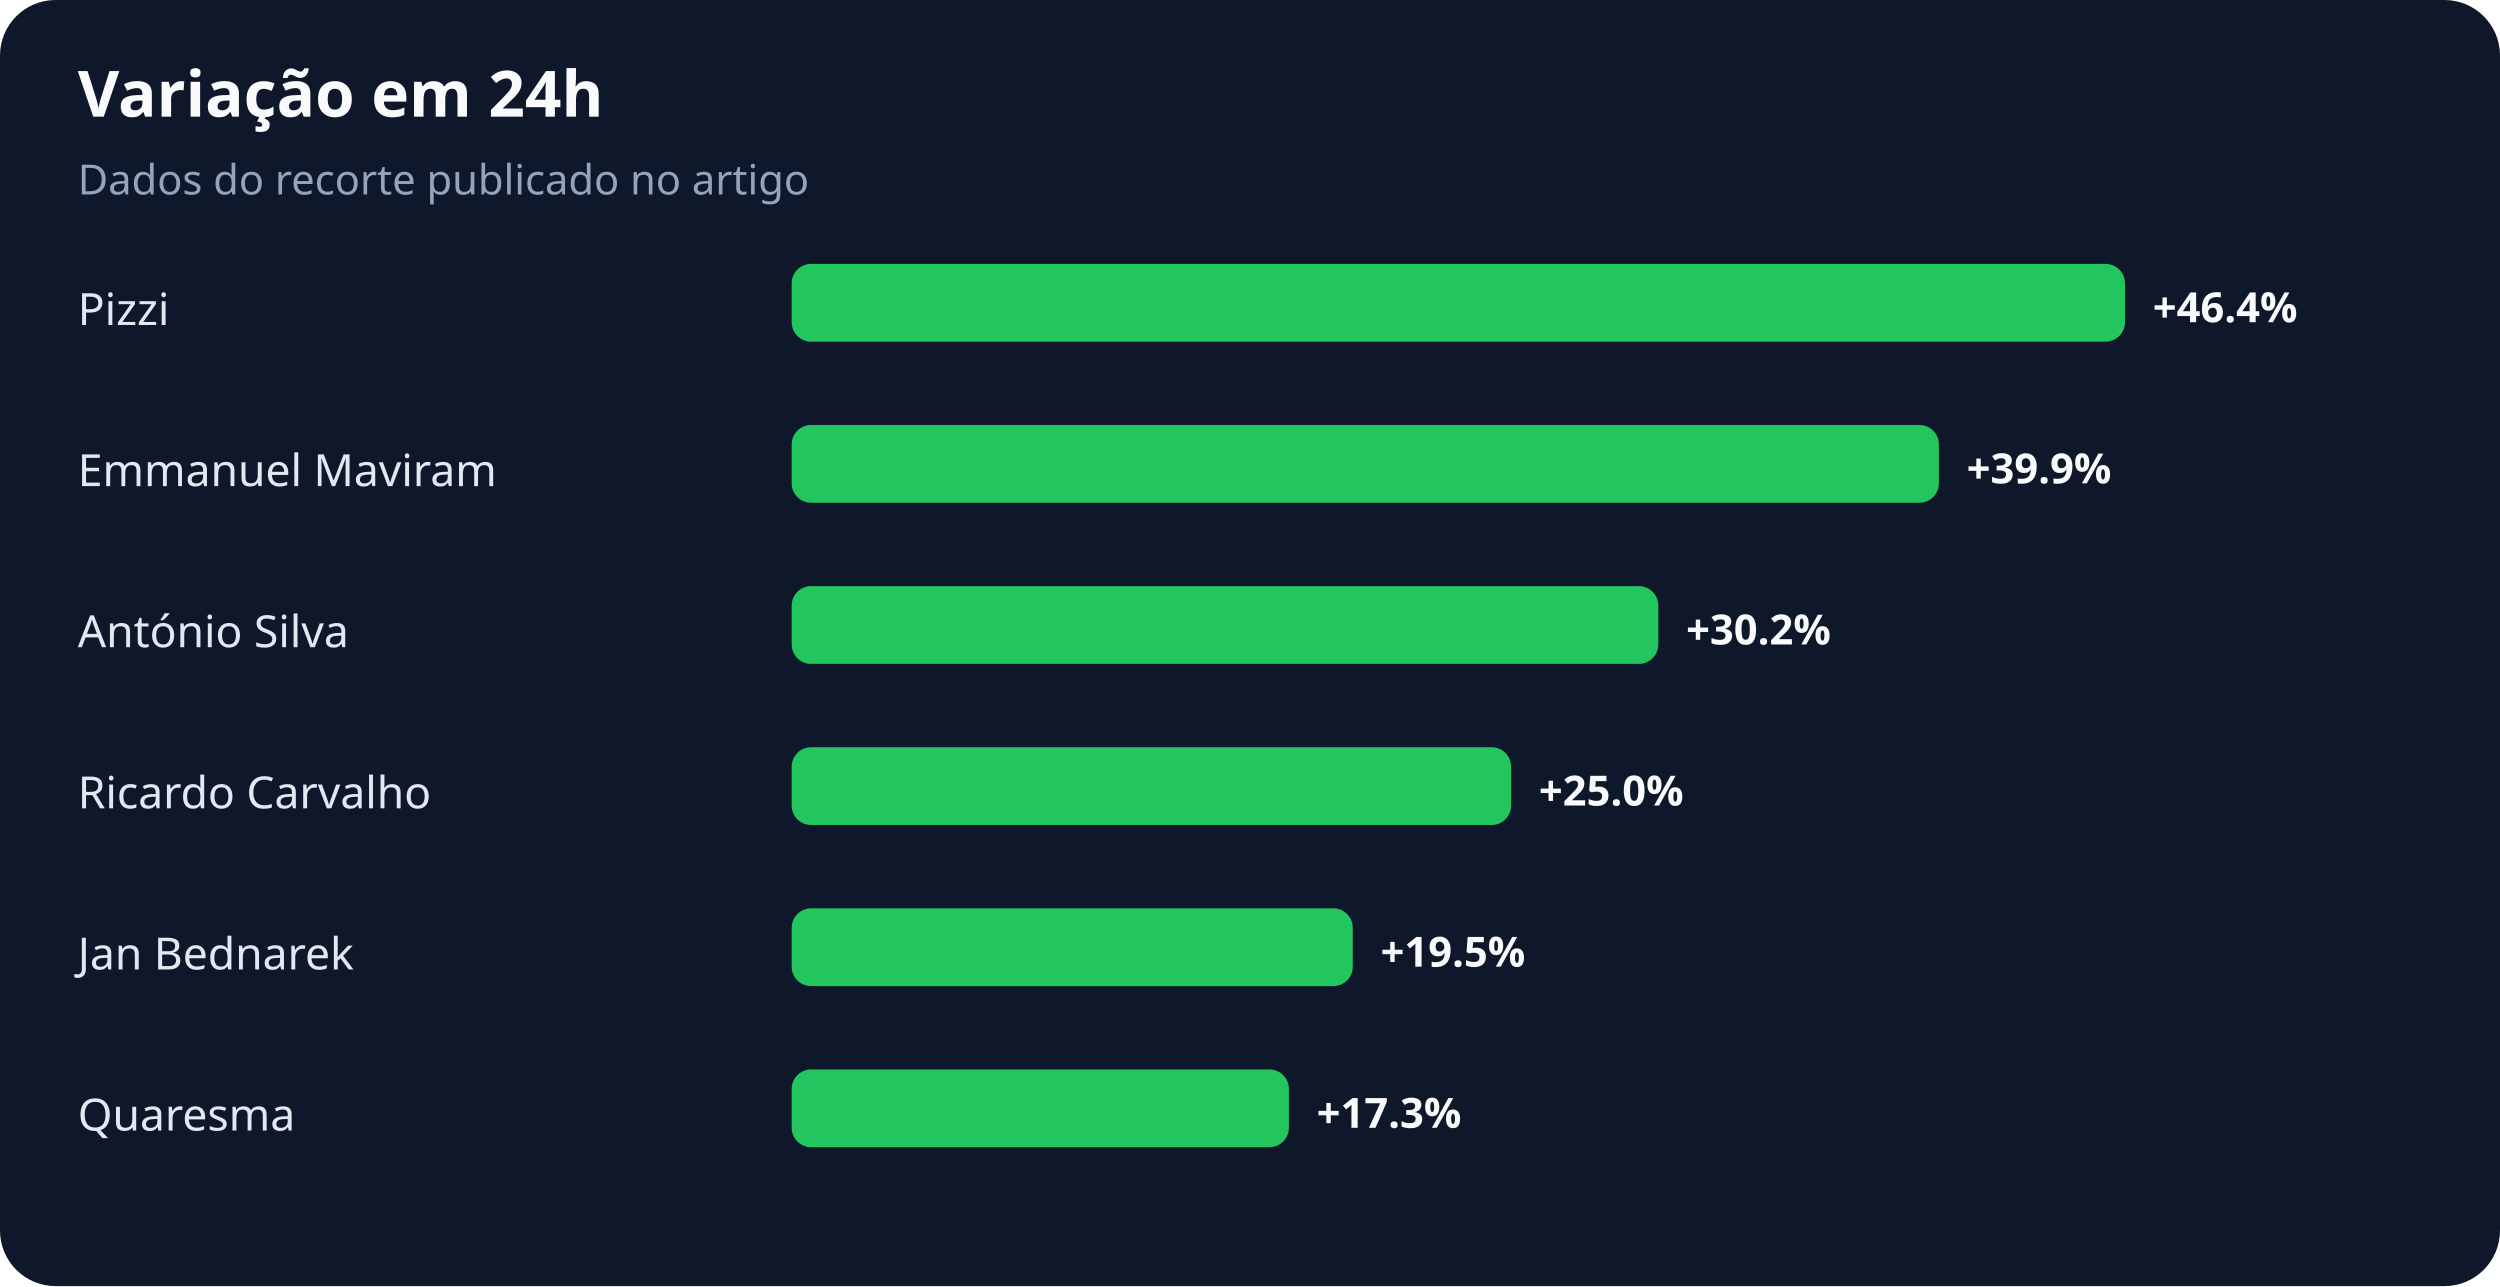
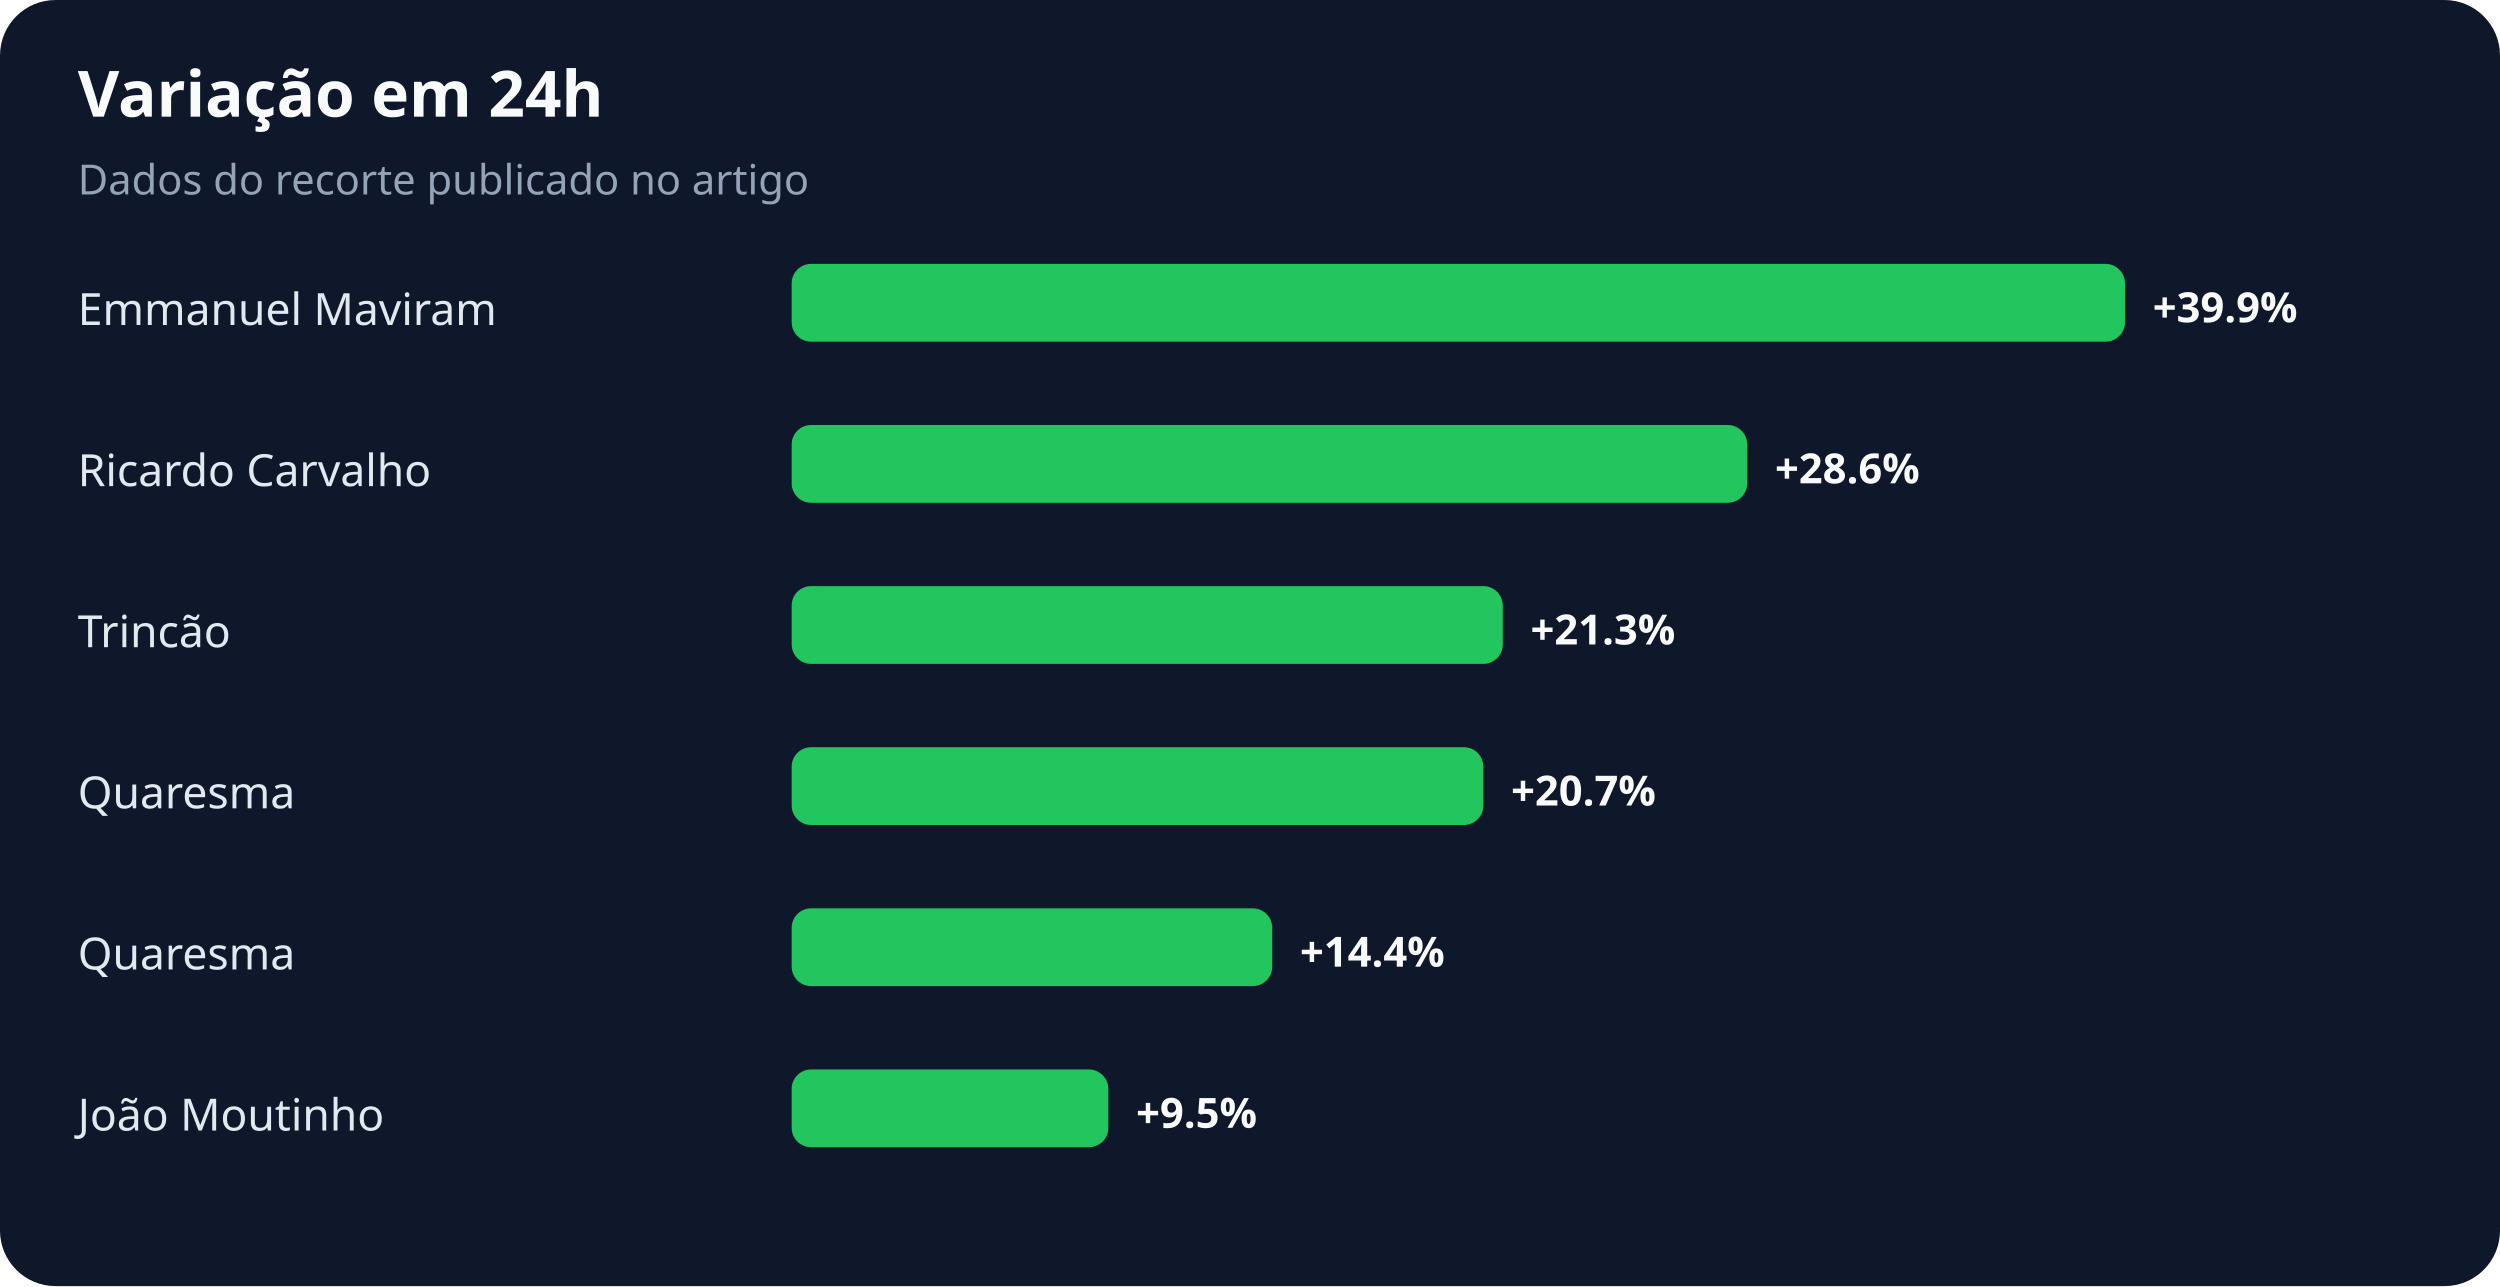
<svg xmlns="http://www.w3.org/2000/svg" width="900" height="463" viewBox="0 0 900 463" role="img" aria-labelledby="title desc">
  <rect width="100%" height="100%" rx="20" fill="#0f172a" />
  <text x="28" y="42" fill="#f8fafc" font-family="system-ui,sans-serif" font-size="23" font-weight="700">Variação em 24h</text>
  <text x="28" y="70" fill="#94a3b8" font-family="system-ui,sans-serif" font-size="15">Dados do recorte publicado no artigo</text>
-   <text x="28" y="117" fill="#e2e8f0" font-family="system-ui,sans-serif" font-size="16">Pizzi</text>
+   <text x="28" y="117" fill="#e2e8f0" font-family="system-ui,sans-serif" font-size="16">Emmanuel Maviram</text>
  <rect x="285" y="95" width="480" height="28" rx="7" fill="#22c55e" />
-   <text x="775" y="116" fill="#f8fafc" font-family="system-ui,sans-serif" font-size="15" font-weight="700">+46.4%</text>
-   <text x="28" y="175" fill="#e2e8f0" font-family="system-ui,sans-serif" font-size="16">Emmanuel Maviram</text>
-   <rect x="285" y="153" width="413" height="28" rx="7" fill="#22c55e" />
-   <text x="708" y="174" fill="#f8fafc" font-family="system-ui,sans-serif" font-size="15" font-weight="700">+39.9%</text>
-   <text x="28" y="233" fill="#e2e8f0" font-family="system-ui,sans-serif" font-size="16">António Silva</text>
-   <rect x="285" y="211" width="312" height="28" rx="7" fill="#22c55e" />
-   <text x="607" y="232" fill="#f8fafc" font-family="system-ui,sans-serif" font-size="15" font-weight="700">+30.2%</text>
-   <text x="28" y="291" fill="#e2e8f0" font-family="system-ui,sans-serif" font-size="16">Ricardo Carvalho</text>
-   <rect x="285" y="269" width="259" height="28" rx="7" fill="#22c55e" />
-   <text x="554" y="290" fill="#f8fafc" font-family="system-ui,sans-serif" font-size="15" font-weight="700">+25.0%</text>
-   <text x="28" y="349" fill="#e2e8f0" font-family="system-ui,sans-serif" font-size="16">Jan Bednarek</text>
-   <rect x="285" y="327" width="202" height="28" rx="7" fill="#22c55e" />
-   <text x="497" y="348" fill="#f8fafc" font-family="system-ui,sans-serif" font-size="15" font-weight="700">+19.5%</text>
-   <text x="28" y="407" fill="#e2e8f0" font-family="system-ui,sans-serif" font-size="16">Quaresma</text>
-   <rect x="285" y="385" width="179" height="28" rx="7" fill="#22c55e" />
-   <text x="474" y="406" fill="#f8fafc" font-family="system-ui,sans-serif" font-size="15" font-weight="700">+17.3%</text>
+   <text x="775" y="116" fill="#f8fafc" font-family="system-ui,sans-serif" font-size="15" font-weight="700">+39.9%</text>
+   <text x="28" y="175" fill="#e2e8f0" font-family="system-ui,sans-serif" font-size="16">Ricardo Carvalho</text>
+   <rect x="285" y="153" width="344" height="28" rx="7" fill="#22c55e" />
+   <text x="639" y="174" fill="#f8fafc" font-family="system-ui,sans-serif" font-size="15" font-weight="700">+28.6%</text>
+   <text x="28" y="233" fill="#e2e8f0" font-family="system-ui,sans-serif" font-size="16">Trincão</text>
+   <rect x="285" y="211" width="256" height="28" rx="7" fill="#22c55e" />
+   <text x="551" y="232" fill="#f8fafc" font-family="system-ui,sans-serif" font-size="15" font-weight="700">+21.3%</text>
+   <text x="28" y="291" fill="#e2e8f0" font-family="system-ui,sans-serif" font-size="16">Quaresma</text>
+   <rect x="285" y="269" width="249" height="28" rx="7" fill="#22c55e" />
+   <text x="544" y="290" fill="#f8fafc" font-family="system-ui,sans-serif" font-size="15" font-weight="700">+20.7%</text>
+   <text x="28" y="349" fill="#e2e8f0" font-family="system-ui,sans-serif" font-size="16">Quaresma</text>
+   <rect x="285" y="327" width="173" height="28" rx="7" fill="#22c55e" />
+   <text x="468" y="348" fill="#f8fafc" font-family="system-ui,sans-serif" font-size="15" font-weight="700">+14.4%</text>
+   <text x="28" y="407" fill="#e2e8f0" font-family="system-ui,sans-serif" font-size="16">João Moutinho</text>
+   <rect x="285" y="385" width="114" height="28" rx="7" fill="#22c55e" />
+   <text x="409" y="406" fill="#f8fafc" font-family="system-ui,sans-serif" font-size="15" font-weight="700">+9.5%</text>
</svg>
